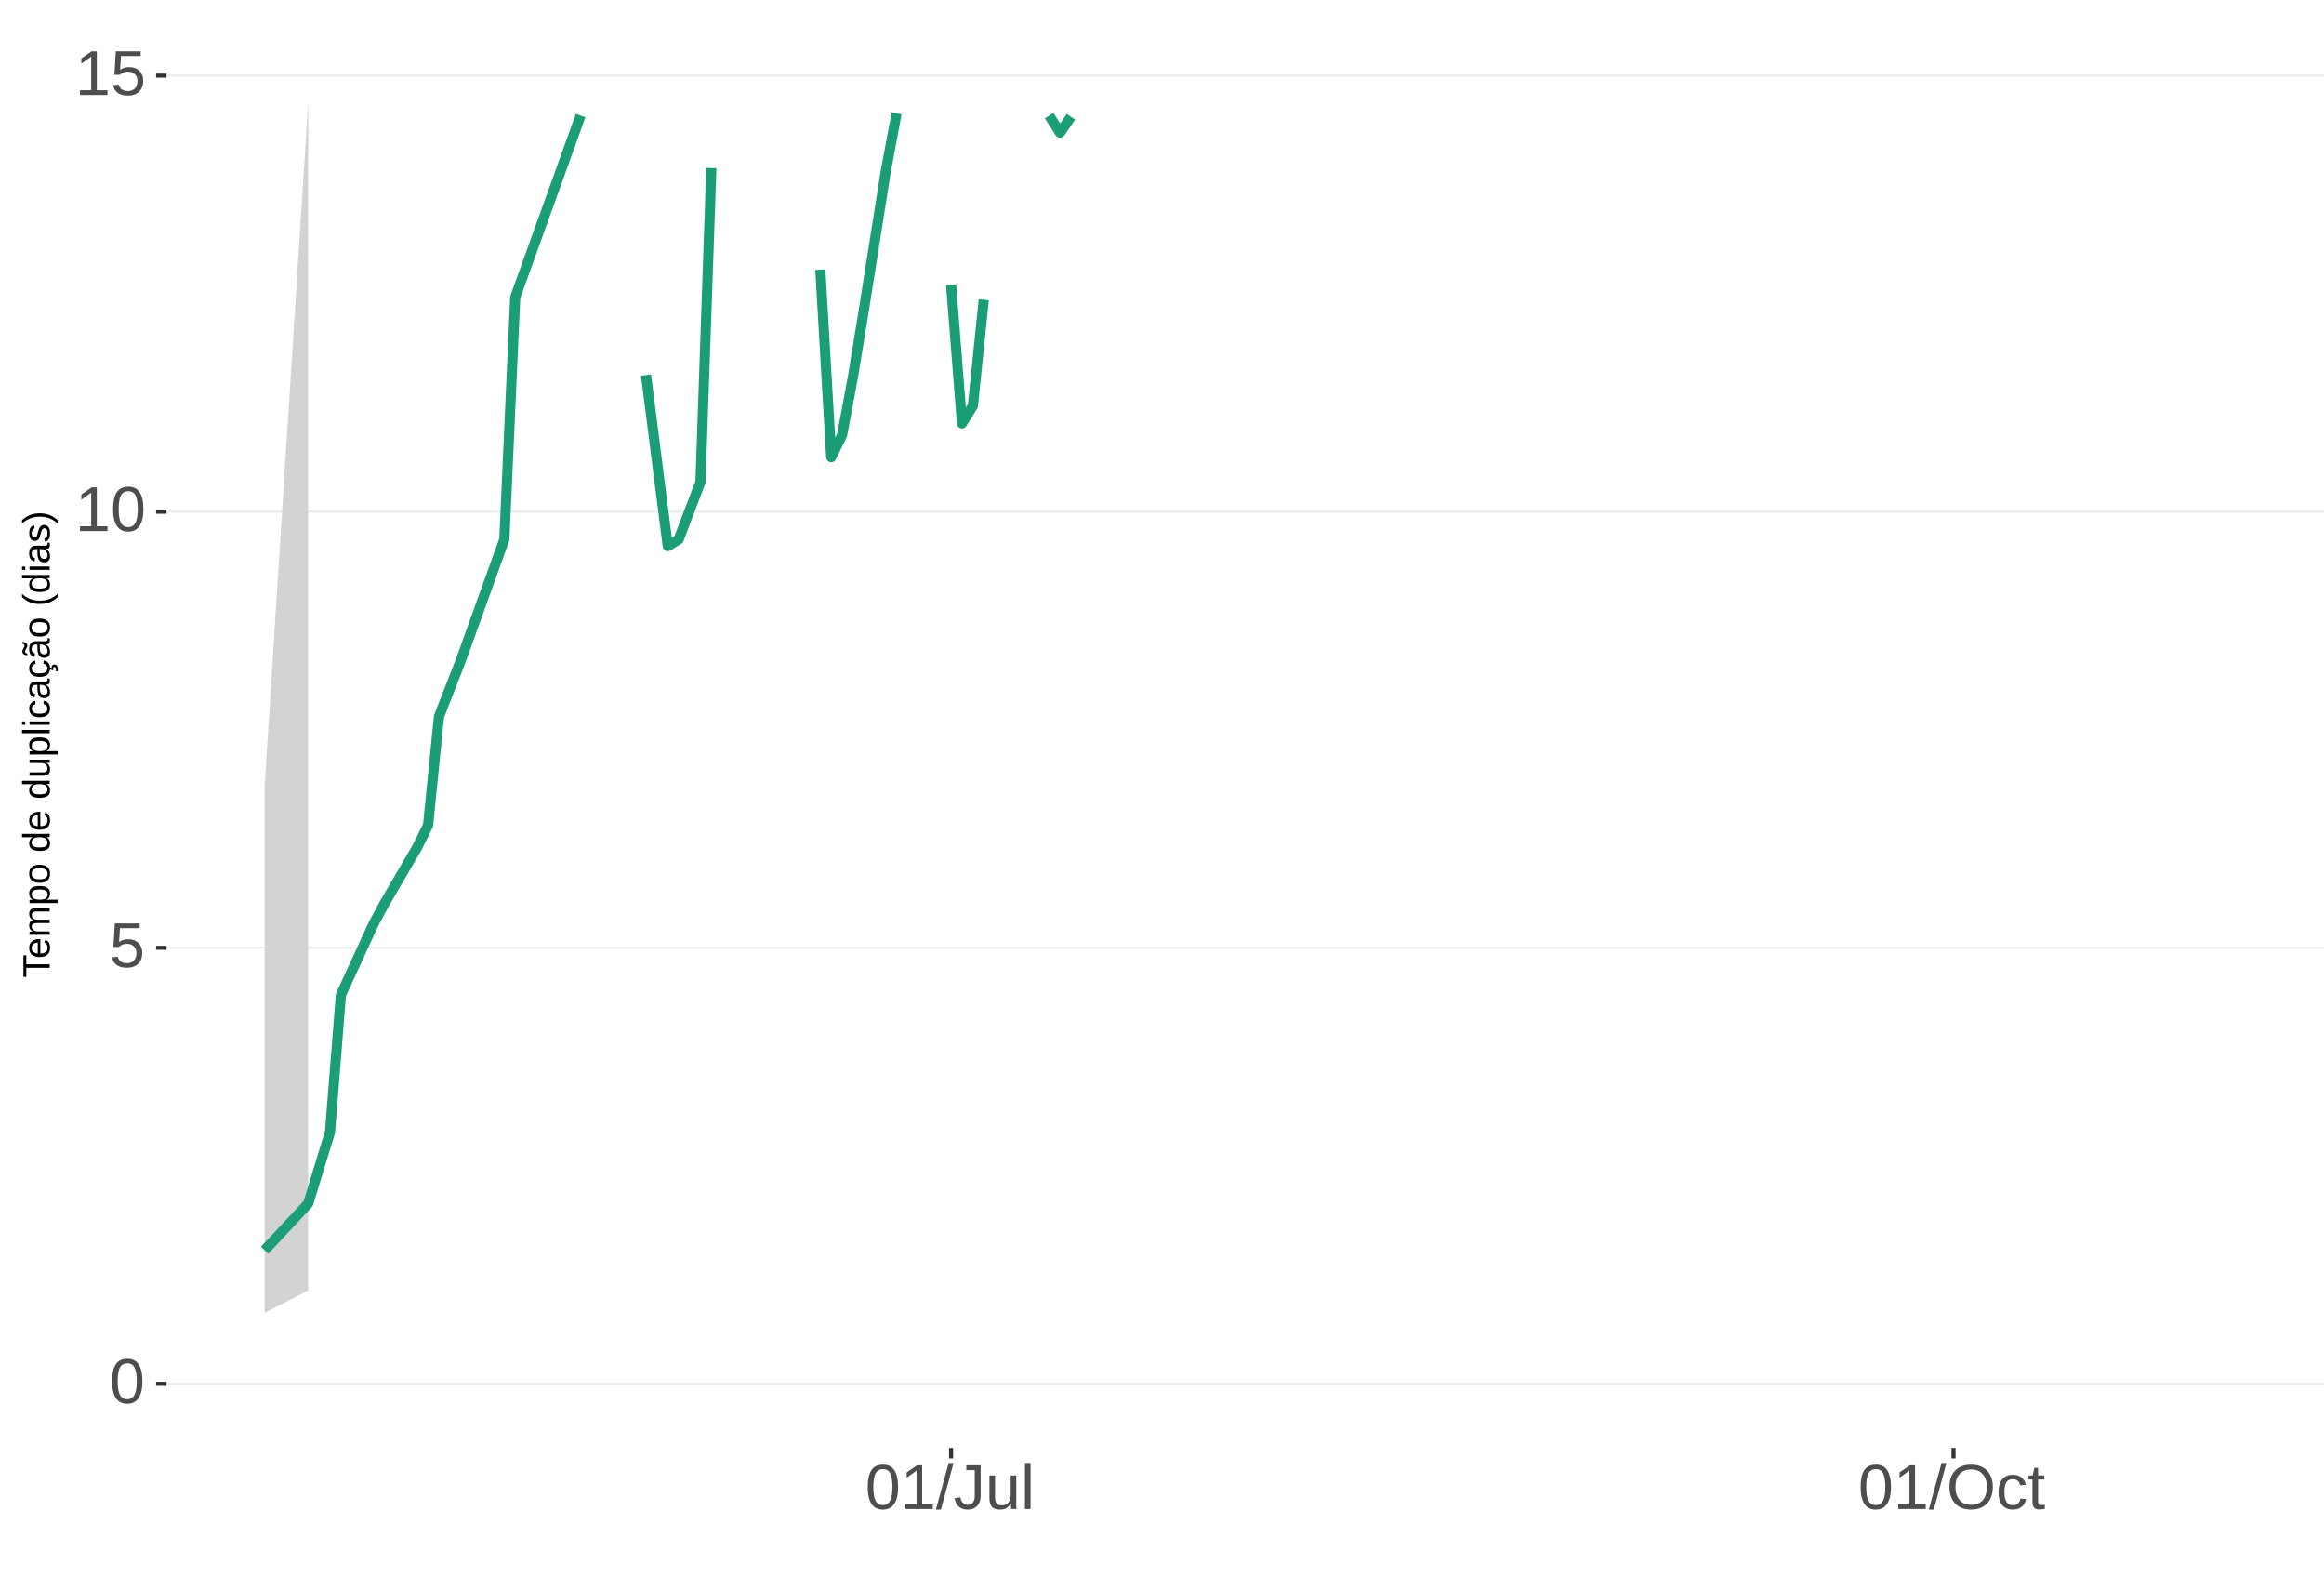
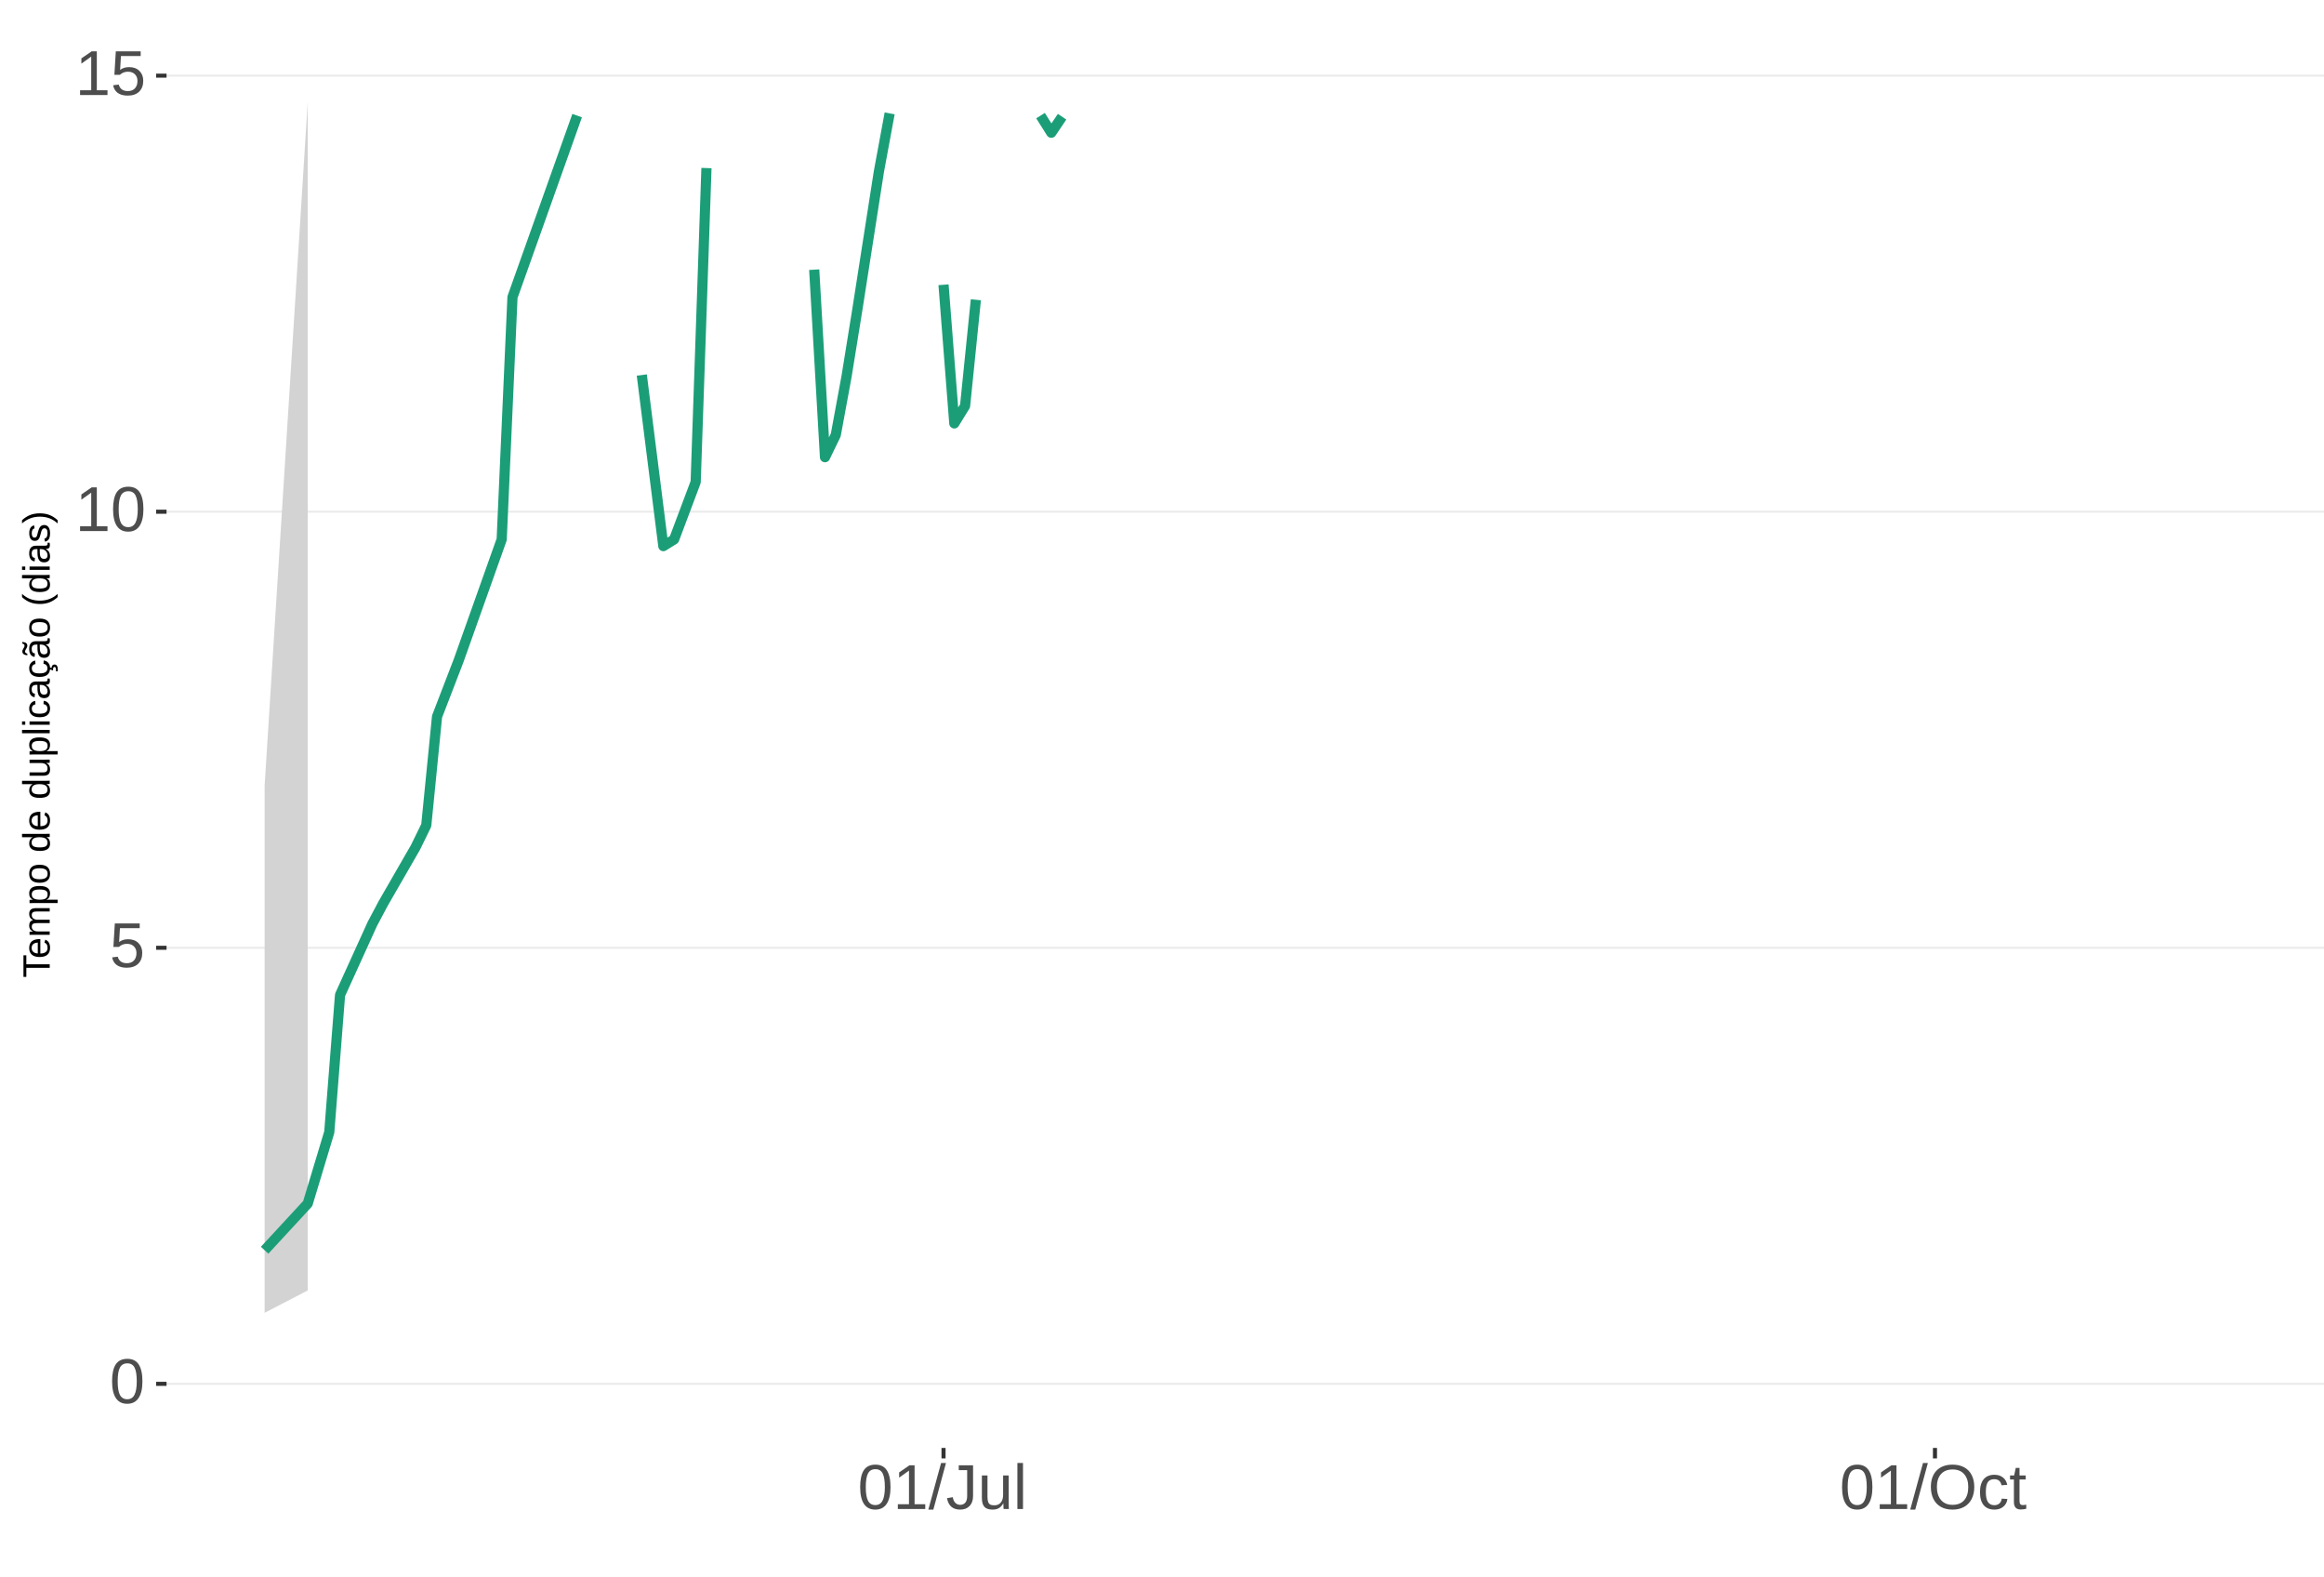
<svg xmlns="http://www.w3.org/2000/svg" xmlns:xlink="http://www.w3.org/1999/xlink" width="609pt" height="413pt" viewBox="0 0 609 413" version="1.1">
  <defs>
    <g>
      <symbol overflow="visible" id="glyph0-0">
        <path style="stroke:none;" d="M 1.672 -11.453 L 10.812 -11.453 L 10.812 0 L 1.672 0 Z M 2.281 -10.844 L 2.281 -0.625 L 10.203 -0.625 L 10.203 -10.844 Z M 2.281 -10.844 " />
      </symbol>
      <symbol overflow="visible" id="glyph0-1">
        <path style="stroke:none;" d="M 8.609 -5.734 C 8.609 -3.816 8.27 -2.352 7.594 -1.344 C 6.926 -0.344 5.93 0.156 4.609 0.156 C 3.297 0.156 2.305 -0.344 1.641 -1.344 C 0.984 -2.344 0.656 -3.805 0.656 -5.734 C 0.656 -7.703 0.973 -9.176 1.609 -10.156 C 2.254 -11.133 3.27 -11.625 4.656 -11.625 C 6.008 -11.625 7.004 -11.129 7.641 -10.141 C 8.285 -9.148 8.609 -7.68 8.609 -5.734 Z M 7.125 -5.734 C 7.125 -7.391 6.93 -8.586 6.547 -9.328 C 6.172 -10.066 5.539 -10.438 4.656 -10.438 C 3.758 -10.438 3.113 -10.07 2.719 -9.344 C 2.32 -8.613 2.125 -7.41 2.125 -5.734 C 2.125 -4.109 2.32 -2.914 2.719 -2.156 C 3.125 -1.406 3.758 -1.031 4.625 -1.031 C 5.488 -1.031 6.117 -1.414 6.516 -2.188 C 6.922 -2.957 7.125 -4.141 7.125 -5.734 Z M 7.125 -5.734 " />
      </symbol>
      <symbol overflow="visible" id="glyph0-2">
        <path style="stroke:none;" d="M 8.562 -3.734 C 8.562 -2.523 8.203 -1.57 7.484 -0.875 C 6.766 -0.188 5.77 0.156 4.5 0.156 C 3.426 0.156 2.562 -0.07 1.906 -0.531 C 1.25 -1 0.836 -1.676 0.672 -2.562 L 2.141 -2.734 C 2.453 -1.598 3.25 -1.031 4.531 -1.031 C 5.312 -1.031 5.926 -1.266 6.375 -1.734 C 6.82 -2.211 7.047 -2.867 7.047 -3.703 C 7.047 -4.422 6.82 -5 6.375 -5.438 C 5.926 -5.883 5.32 -6.109 4.562 -6.109 C 4.164 -6.109 3.797 -6.047 3.453 -5.922 C 3.109 -5.797 2.77 -5.586 2.438 -5.297 L 1 -5.297 L 1.375 -11.453 L 7.891 -11.453 L 7.891 -10.219 L 2.719 -10.219 L 2.5 -6.578 C 3.133 -7.066 3.922 -7.312 4.859 -7.312 C 5.992 -7.312 6.895 -6.977 7.562 -6.312 C 8.227 -5.656 8.562 -4.797 8.562 -3.734 Z M 8.562 -3.734 " />
      </symbol>
      <symbol overflow="visible" id="glyph0-3">
        <path style="stroke:none;" d="M 1.266 0 L 1.266 -1.25 L 4.188 -1.25 L 4.188 -10.062 L 1.609 -8.219 L 1.609 -9.594 L 4.312 -11.453 L 5.656 -11.453 L 5.656 -1.25 L 8.453 -1.25 L 8.453 0 Z M 1.266 0 " />
      </symbol>
      <symbol overflow="visible" id="glyph0-4">
        <path style="stroke:none;" d="M 0 0.156 L 3.344 -12.062 L 4.625 -12.062 L 1.312 0.156 Z M 0 0.156 " />
      </symbol>
      <symbol overflow="visible" id="glyph0-5">
        <path style="stroke:none;" d="M 3.719 0.156 C 1.781 0.156 0.629 -0.844 0.266 -2.844 L 1.781 -3.094 C 1.875 -2.469 2.094 -1.977 2.438 -1.625 C 2.781 -1.27 3.207 -1.094 3.719 -1.094 C 4.289 -1.094 4.738 -1.285 5.062 -1.672 C 5.383 -2.066 5.547 -2.641 5.547 -3.391 L 5.547 -10.188 L 3.344 -10.188 L 3.344 -11.453 L 7.094 -11.453 L 7.094 -3.422 C 7.094 -2.305 6.789 -1.43 6.188 -0.797 C 5.582 -0.16 4.758 0.156 3.719 0.156 Z M 3.719 0.156 " />
      </symbol>
      <symbol overflow="visible" id="glyph0-6">
        <path style="stroke:none;" d="M 2.547 -8.797 L 2.547 -3.219 C 2.547 -2.633 2.602 -2.18 2.719 -1.859 C 2.832 -1.547 3.016 -1.316 3.266 -1.172 C 3.516 -1.035 3.883 -0.969 4.375 -0.969 C 5.07 -0.969 5.625 -1.207 6.031 -1.688 C 6.438 -2.176 6.641 -2.848 6.641 -3.703 L 6.641 -8.797 L 8.109 -8.797 L 8.109 -1.875 C 8.109 -0.852 8.125 -0.227 8.156 0 L 6.781 0 C 6.77 -0.031 6.758 -0.102 6.75 -0.219 C 6.75 -0.344 6.742 -0.477 6.734 -0.625 C 6.723 -0.781 6.711 -1.07 6.703 -1.5 L 6.688 -1.5 C 6.352 -0.895 5.961 -0.469 5.516 -0.219 C 5.078 0.031 4.531 0.156 3.875 0.156 C 2.906 0.156 2.195 -0.082 1.75 -0.562 C 1.301 -1.039 1.078 -1.832 1.078 -2.938 L 1.078 -8.797 Z M 2.547 -8.797 " />
      </symbol>
      <symbol overflow="visible" id="glyph0-7">
        <path style="stroke:none;" d="M 1.125 0 L 1.125 -12.062 L 2.594 -12.062 L 2.594 0 Z M 1.125 0 " />
      </symbol>
      <symbol overflow="visible" id="glyph0-8">
        <path style="stroke:none;" d="M 12.156 -5.781 C 12.156 -4.582 11.926 -3.531 11.469 -2.625 C 11.008 -1.727 10.352 -1.039 9.5 -0.562 C 8.645 -0.082 7.633 0.156 6.469 0.156 C 5.289 0.156 4.273 -0.078 3.422 -0.547 C 2.566 -1.023 1.91 -1.719 1.453 -2.625 C 1.004 -3.531 0.781 -4.582 0.781 -5.781 C 0.781 -7.613 1.281 -9.047 2.281 -10.078 C 3.289 -11.109 4.691 -11.625 6.484 -11.625 C 7.648 -11.625 8.66 -11.391 9.516 -10.922 C 10.367 -10.461 11.02 -9.789 11.469 -8.906 C 11.926 -8.031 12.156 -6.988 12.156 -5.781 Z M 10.578 -5.781 C 10.578 -7.207 10.219 -8.328 9.5 -9.141 C 8.789 -9.953 7.785 -10.359 6.484 -10.359 C 5.172 -10.359 4.156 -9.957 3.438 -9.156 C 2.719 -8.352 2.359 -7.227 2.359 -5.781 C 2.359 -4.344 2.719 -3.203 3.438 -2.359 C 4.164 -1.516 5.176 -1.094 6.469 -1.094 C 7.789 -1.094 8.805 -1.5 9.516 -2.312 C 10.223 -3.133 10.578 -4.289 10.578 -5.781 Z M 10.578 -5.781 " />
      </symbol>
      <symbol overflow="visible" id="glyph0-9">
        <path style="stroke:none;" d="M 2.234 -4.438 C 2.234 -3.27 2.414 -2.406 2.781 -1.844 C 3.156 -1.281 3.711 -1 4.453 -1 C 4.973 -1 5.406 -1.141 5.75 -1.422 C 6.102 -1.703 6.32 -2.133 6.406 -2.719 L 7.891 -2.625 C 7.773 -1.77 7.41 -1.094 6.797 -0.594 C 6.191 -0.094 5.426 0.156 4.5 0.156 C 3.27 0.156 2.328 -0.227 1.672 -1 C 1.023 -1.781 0.703 -2.914 0.703 -4.406 C 0.703 -5.883 1.023 -7.016 1.672 -7.797 C 2.328 -8.578 3.266 -8.969 4.484 -8.969 C 5.379 -8.969 6.125 -8.734 6.719 -8.266 C 7.312 -7.797 7.688 -7.148 7.844 -6.328 L 6.328 -6.219 C 6.254 -6.707 6.062 -7.094 5.75 -7.375 C 5.445 -7.664 5.008 -7.812 4.438 -7.812 C 3.664 -7.812 3.102 -7.551 2.75 -7.031 C 2.406 -6.52 2.234 -5.656 2.234 -4.438 Z M 2.234 -4.438 " />
      </symbol>
      <symbol overflow="visible" id="glyph0-10">
        <path style="stroke:none;" d="M 4.5 -0.062 C 4.02 0.062 3.531 0.125 3.031 0.125 C 1.852 0.125 1.266 -0.535 1.266 -1.859 L 1.266 -7.734 L 0.25 -7.734 L 0.25 -8.797 L 1.328 -8.797 L 1.75 -10.766 L 2.734 -10.766 L 2.734 -8.797 L 4.359 -8.797 L 4.359 -7.734 L 2.734 -7.734 L 2.734 -2.172 C 2.734 -1.754 2.801 -1.457 2.938 -1.281 C 3.07 -1.113 3.312 -1.031 3.656 -1.031 C 3.852 -1.031 4.133 -1.066 4.5 -1.141 Z M 4.5 -0.062 " />
      </symbol>
      <symbol overflow="visible" id="glyph1-0">
        <path style="stroke:none;" d="M -6.875 -1 L -6.875 -6.5 L 0 -6.5 L 0 -1 Z M -6.516 -1.375 L -0.375 -1.375 L -0.375 -6.125 L -6.516 -6.125 Z M -6.516 -1.375 " />
      </symbol>
      <symbol overflow="visible" id="glyph1-1">
        <path style="stroke:none;" d="M -6.125 -3.516 L 0 -3.516 L 0 -2.594 L -6.125 -2.594 L -6.125 -0.219 L -6.875 -0.219 L -6.875 -5.875 L -6.125 -5.875 Z M -6.125 -3.516 " />
      </symbol>
      <symbol overflow="visible" id="glyph1-2">
        <path style="stroke:none;" d="M -2.453 -1.344 C -1.848 -1.344 -1.379 -1.469 -1.047 -1.719 C -0.723 -1.969 -0.562 -2.336 -0.562 -2.828 C -0.562 -3.203 -0.633 -3.504 -0.781 -3.734 C -0.938 -3.961 -1.133 -4.117 -1.375 -4.203 L -1.156 -4.969 C -0.32 -4.656 0.094 -3.941 0.094 -2.828 C 0.094 -2.047 -0.133 -1.445 -0.594 -1.031 C -1.062 -0.625 -1.754 -0.422 -2.672 -0.422 C -3.547 -0.422 -4.211 -0.625 -4.672 -1.031 C -5.141 -1.445 -5.375 -2.031 -5.375 -2.781 C -5.375 -4.344 -4.441 -5.125 -2.578 -5.125 L -2.453 -5.125 Z M -3.125 -4.203 C -3.688 -4.16 -4.094 -4.02 -4.344 -3.781 C -4.602 -3.551 -4.734 -3.219 -4.734 -2.781 C -4.734 -2.352 -4.586 -2.016 -4.297 -1.766 C -4.016 -1.516 -3.625 -1.379 -3.125 -1.359 Z M -3.125 -4.203 " />
      </symbol>
      <symbol overflow="visible" id="glyph1-3">
        <path style="stroke:none;" d="M 0 -3.75 L -3.344 -3.75 C -3.852 -3.75 -4.207 -3.676 -4.406 -3.531 C -4.602 -3.395 -4.703 -3.145 -4.703 -2.781 C -4.703 -2.406 -4.555 -2.109 -4.266 -1.891 C -3.984 -1.672 -3.582 -1.562 -3.062 -1.562 L 0 -1.562 L 0 -0.688 L -4.156 -0.688 C -4.77 -0.688 -5.145 -0.68 -5.281 -0.672 L -5.281 -1.5 C -5.27 -1.5 -5.227 -1.5 -5.156 -1.5 C -5.082 -1.508 -5 -1.516 -4.906 -1.516 C -4.812 -1.523 -4.633 -1.531 -4.375 -1.531 L -4.375 -1.547 C -4.75 -1.734 -5.008 -1.945 -5.156 -2.188 C -5.301 -2.438 -5.375 -2.738 -5.375 -3.094 C -5.375 -3.488 -5.297 -3.801 -5.141 -4.031 C -4.984 -4.27 -4.727 -4.438 -4.375 -4.531 L -4.375 -4.547 C -4.727 -4.723 -4.984 -4.941 -5.141 -5.203 C -5.297 -5.461 -5.375 -5.773 -5.375 -6.141 C -5.375 -6.672 -5.227 -7.055 -4.938 -7.297 C -4.656 -7.547 -4.18 -7.672 -3.516 -7.672 L 0 -7.672 L 0 -6.797 L -3.344 -6.797 C -3.852 -6.797 -4.207 -6.723 -4.406 -6.578 C -4.602 -6.441 -4.703 -6.191 -4.703 -5.828 C -4.703 -5.453 -4.555 -5.156 -4.266 -4.938 C -3.984 -4.727 -3.582 -4.625 -3.062 -4.625 L 0 -4.625 Z M 0 -3.75 " />
      </symbol>
      <symbol overflow="visible" id="glyph1-4">
        <path style="stroke:none;" d="M -2.672 -5.141 C -0.828 -5.141 0.094 -4.492 0.094 -3.203 C 0.094 -2.391 -0.211 -1.844 -0.828 -1.562 L -0.828 -1.531 C -0.797 -1.539 -0.516 -1.547 0.016 -1.547 L 2.078 -1.547 L 2.078 -0.672 L -4.203 -0.672 C -4.742 -0.672 -5.102 -0.66 -5.281 -0.641 L -5.281 -1.5 C -5.27 -1.5 -5.223 -1.5 -5.141 -1.5 C -5.066 -1.508 -4.945 -1.52 -4.781 -1.531 C -4.613 -1.539 -4.5 -1.547 -4.438 -1.547 L -4.438 -1.562 C -4.758 -1.719 -4.992 -1.922 -5.141 -2.172 C -5.297 -2.43 -5.375 -2.773 -5.375 -3.203 C -5.375 -3.848 -5.156 -4.332 -4.719 -4.656 C -4.281 -4.977 -3.598 -5.141 -2.672 -5.141 Z M -2.641 -4.219 C -3.379 -4.219 -3.906 -4.117 -4.219 -3.922 C -4.539 -3.723 -4.703 -3.406 -4.703 -2.969 C -4.703 -2.625 -4.629 -2.352 -4.484 -2.156 C -4.336 -1.957 -4.109 -1.805 -3.797 -1.703 C -3.484 -1.598 -3.078 -1.547 -2.578 -1.547 C -1.879 -1.547 -1.363 -1.656 -1.031 -1.875 C -0.707 -2.102 -0.547 -2.469 -0.547 -2.969 C -0.547 -3.406 -0.707 -3.723 -1.031 -3.922 C -1.352 -4.117 -1.891 -4.219 -2.641 -4.219 Z M -2.641 -4.219 " />
      </symbol>
      <symbol overflow="visible" id="glyph1-5">
        <path style="stroke:none;" d="M -2.641 -5.141 C -1.723 -5.141 -1.035 -4.938 -0.578 -4.531 C -0.129 -4.125 0.094 -3.535 0.094 -2.766 C 0.094 -1.992 -0.141 -1.41 -0.609 -1.016 C -1.078 -0.617 -1.754 -0.422 -2.641 -0.422 C -4.461 -0.422 -5.375 -1.207 -5.375 -2.781 C -5.375 -3.594 -5.148 -4.188 -4.703 -4.562 C -4.266 -4.945 -3.578 -5.141 -2.641 -5.141 Z M -2.641 -4.219 C -3.367 -4.219 -3.898 -4.109 -4.234 -3.891 C -4.566 -3.672 -4.734 -3.305 -4.734 -2.797 C -4.734 -2.285 -4.562 -1.914 -4.219 -1.688 C -3.883 -1.457 -3.359 -1.344 -2.641 -1.344 C -1.953 -1.344 -1.43 -1.453 -1.078 -1.672 C -0.723 -1.898 -0.547 -2.258 -0.547 -2.75 C -0.547 -3.281 -0.711 -3.656 -1.047 -3.875 C -1.391 -4.102 -1.922 -4.219 -2.641 -4.219 Z M -2.641 -4.219 " />
      </symbol>
      <symbol overflow="visible" id="glyph1-6">
        <path style="stroke:none;" d="" />
      </symbol>
      <symbol overflow="visible" id="glyph1-7">
        <path style="stroke:none;" d="M -0.844 -4.016 C -0.508 -3.848 -0.27 -3.629 -0.125 -3.359 C 0.02 -3.086 0.094 -2.754 0.094 -2.359 C 0.094 -1.691 -0.129 -1.203 -0.578 -0.891 C -1.023 -0.578 -1.707 -0.422 -2.625 -0.422 C -4.457 -0.422 -5.375 -1.066 -5.375 -2.359 C -5.375 -2.766 -5.301 -3.098 -5.156 -3.359 C -5.008 -3.629 -4.781 -3.848 -4.469 -4.016 L -7.25 -4.016 L -7.25 -4.891 L -1.094 -4.891 C -0.539 -4.891 -0.176 -4.898 0 -4.922 L 0 -4.078 C -0.051 -4.066 -0.172 -4.055 -0.359 -4.047 C -0.547 -4.035 -0.707 -4.031 -0.844 -4.031 Z M -2.641 -1.344 C -1.898 -1.344 -1.367 -1.438 -1.047 -1.625 C -0.734 -1.82 -0.578 -2.145 -0.578 -2.594 C -0.578 -3.082 -0.75 -3.441 -1.094 -3.672 C -1.438 -3.898 -1.973 -4.016 -2.703 -4.016 C -3.398 -4.016 -3.91 -3.898 -4.234 -3.672 C -4.566 -3.441 -4.734 -3.082 -4.734 -2.594 C -4.734 -2.156 -4.566 -1.836 -4.234 -1.641 C -3.91 -1.441 -3.379 -1.344 -2.641 -1.344 Z M -2.641 -1.344 " />
      </symbol>
      <symbol overflow="visible" id="glyph1-8">
        <path style="stroke:none;" d="M -5.281 -1.531 L -1.938 -1.531 C -1.582 -1.531 -1.305 -1.562 -1.109 -1.625 C -0.922 -1.695 -0.785 -1.805 -0.703 -1.953 C -0.617 -2.109 -0.578 -2.332 -0.578 -2.625 C -0.578 -3.039 -0.723 -3.367 -1.016 -3.609 C -1.305 -3.859 -1.707 -3.984 -2.219 -3.984 L -5.281 -3.984 L -5.281 -4.875 L -1.125 -4.875 C -0.508 -4.875 -0.133 -4.879 0 -4.891 L 0 -4.062 C -0.02 -4.062 -0.062 -4.055 -0.125 -4.047 C -0.195 -4.047 -0.281 -4.039 -0.375 -4.031 C -0.469 -4.031 -0.645 -4.031 -0.906 -4.031 L -0.906 -4.016 C -0.539 -3.816 -0.281 -3.582 -0.125 -3.312 C 0.02 -3.051 0.094 -2.723 0.094 -2.328 C 0.094 -1.742 -0.047 -1.316 -0.328 -1.047 C -0.617 -0.785 -1.098 -0.656 -1.766 -0.656 L -5.281 -0.656 Z M -5.281 -1.531 " />
      </symbol>
      <symbol overflow="visible" id="glyph1-9">
        <path style="stroke:none;" d="M 0 -0.672 L -7.25 -0.672 L -7.25 -1.547 L 0 -1.547 Z M 0 -0.672 " />
      </symbol>
      <symbol overflow="visible" id="glyph1-10">
        <path style="stroke:none;" d="M -6.406 -0.672 L -7.25 -0.672 L -7.25 -1.547 L -6.406 -1.547 Z M 0 -0.672 L -5.281 -0.672 L -5.281 -1.547 L 0 -1.547 Z M 0 -0.672 " />
      </symbol>
      <symbol overflow="visible" id="glyph1-11">
        <path style="stroke:none;" d="M -2.672 -1.344 C -1.961 -1.344 -1.438 -1.453 -1.094 -1.672 C -0.758 -1.891 -0.594 -2.223 -0.594 -2.672 C -0.594 -2.984 -0.676 -3.242 -0.844 -3.453 C -1.02 -3.672 -1.281 -3.801 -1.625 -3.844 L -1.578 -4.734 C -1.066 -4.672 -0.66 -4.457 -0.359 -4.094 C -0.055 -3.727 0.094 -3.266 0.094 -2.703 C 0.094 -1.961 -0.133 -1.395 -0.594 -1 C -1.062 -0.613 -1.742 -0.422 -2.641 -0.422 C -3.535 -0.422 -4.211 -0.613 -4.672 -1 C -5.141 -1.395 -5.375 -1.957 -5.375 -2.688 C -5.375 -3.227 -5.234 -3.676 -4.953 -4.031 C -4.68 -4.395 -4.297 -4.617 -3.797 -4.703 L -3.734 -3.797 C -4.023 -3.754 -4.254 -3.641 -4.422 -3.453 C -4.598 -3.266 -4.688 -3.004 -4.688 -2.672 C -4.688 -2.203 -4.531 -1.863 -4.219 -1.656 C -3.914 -1.445 -3.398 -1.344 -2.672 -1.344 Z M -2.672 -1.344 " />
      </symbol>
      <symbol overflow="visible" id="glyph1-12">
        <path style="stroke:none;" d="M 0.094 -2.016 C 0.094 -1.484 -0.047 -1.082 -0.328 -0.812 C -0.609 -0.551 -0.988 -0.422 -1.469 -0.422 C -2.02 -0.422 -2.441 -0.598 -2.734 -0.953 C -3.023 -1.316 -3.18 -1.898 -3.203 -2.703 L -3.219 -3.891 L -3.516 -3.891 C -3.941 -3.891 -4.25 -3.797 -4.438 -3.609 C -4.625 -3.43 -4.719 -3.148 -4.719 -2.766 C -4.719 -2.367 -4.648 -2.078 -4.516 -1.891 C -4.379 -1.711 -4.164 -1.609 -3.875 -1.578 L -3.953 -0.656 C -4.898 -0.812 -5.375 -1.52 -5.375 -2.781 C -5.375 -3.445 -5.223 -3.945 -4.922 -4.281 C -4.617 -4.613 -4.18 -4.781 -3.609 -4.781 L -1.328 -4.781 C -1.066 -4.781 -0.867 -4.812 -0.734 -4.875 C -0.609 -4.945 -0.547 -5.082 -0.547 -5.281 C -0.547 -5.363 -0.555 -5.457 -0.578 -5.562 L -0.031 -5.562 C 0.02 -5.344 0.047 -5.117 0.047 -4.891 C 0.047 -4.555 -0.035 -4.316 -0.203 -4.172 C -0.379 -4.023 -0.648 -3.941 -1.016 -3.922 L -1.016 -3.891 C -0.609 -3.672 -0.32 -3.41 -0.156 -3.109 C 0.008 -2.805 0.094 -2.441 0.094 -2.016 Z M -0.562 -2.219 C -0.562 -2.539 -0.633 -2.828 -0.781 -3.078 C -0.926 -3.328 -1.125 -3.523 -1.375 -3.672 C -1.633 -3.816 -1.898 -3.891 -2.172 -3.891 L -2.609 -3.891 L -2.594 -2.938 C -2.582 -2.52 -2.535 -2.203 -2.453 -1.984 C -2.379 -1.773 -2.258 -1.613 -2.094 -1.5 C -1.938 -1.383 -1.723 -1.328 -1.453 -1.328 C -1.172 -1.328 -0.953 -1.406 -0.797 -1.562 C -0.641 -1.719 -0.562 -1.938 -0.562 -2.219 Z M -0.562 -2.219 " />
      </symbol>
      <symbol overflow="visible" id="glyph1-13">
        <path style="stroke:none;" d="M -2.672 -1.344 C -1.961 -1.344 -1.438 -1.453 -1.094 -1.672 C -0.758 -1.891 -0.594 -2.223 -0.594 -2.672 C -0.594 -2.984 -0.676 -3.242 -0.844 -3.453 C -1.02 -3.672 -1.281 -3.801 -1.625 -3.844 L -1.578 -4.734 C -1.066 -4.672 -0.66 -4.457 -0.359 -4.094 C -0.055 -3.727 0.094 -3.266 0.094 -2.703 C 0.094 -1.961 -0.133 -1.395 -0.594 -1 C -1.062 -0.613 -1.742 -0.422 -2.641 -0.422 C -3.535 -0.422 -4.211 -0.613 -4.672 -1 C -5.141 -1.395 -5.375 -1.957 -5.375 -2.688 C -5.375 -3.227 -5.234 -3.676 -4.953 -4.031 C -4.68 -4.395 -4.297 -4.617 -3.797 -4.703 L -3.734 -3.797 C -4.023 -3.754 -4.254 -3.641 -4.422 -3.453 C -4.598 -3.266 -4.688 -3.004 -4.688 -2.672 C -4.688 -2.203 -4.531 -1.863 -4.219 -1.656 C -3.914 -1.445 -3.398 -1.344 -2.672 -1.344 Z M 1.234 -3.672 C 1.828 -3.672 2.125 -3.223 2.125 -2.328 C 2.125 -2.148 2.113 -2.004 2.094 -1.891 L 1.625 -1.891 C 1.645 -2.055 1.656 -2.195 1.656 -2.312 C 1.656 -2.789 1.52 -3.031 1.25 -3.031 C 1 -3.031 0.875 -2.812 0.875 -2.375 C 0.875 -2.238 0.879 -2.148 0.891 -2.109 L 0 -2.422 L 0 -2.938 L 0.484 -2.75 C 0.492 -3.062 0.566 -3.289 0.703 -3.438 C 0.836 -3.594 1.016 -3.672 1.234 -3.672 Z M 1.234 -3.672 " />
      </symbol>
      <symbol overflow="visible" id="glyph1-14">
        <path style="stroke:none;" d="M 0.094 -2.016 C 0.094 -1.484 -0.047 -1.082 -0.328 -0.812 C -0.609 -0.551 -0.988 -0.422 -1.469 -0.422 C -2.02 -0.422 -2.441 -0.598 -2.734 -0.953 C -3.023 -1.316 -3.18 -1.898 -3.203 -2.703 L -3.219 -3.891 L -3.516 -3.891 C -3.941 -3.891 -4.25 -3.797 -4.438 -3.609 C -4.625 -3.43 -4.719 -3.148 -4.719 -2.766 C -4.719 -2.367 -4.648 -2.078 -4.516 -1.891 C -4.379 -1.711 -4.164 -1.609 -3.875 -1.578 L -3.953 -0.656 C -4.898 -0.812 -5.375 -1.52 -5.375 -2.781 C -5.375 -3.445 -5.223 -3.945 -4.922 -4.281 C -4.617 -4.613 -4.18 -4.781 -3.609 -4.781 L -1.328 -4.781 C -1.066 -4.781 -0.867 -4.812 -0.734 -4.875 C -0.609 -4.945 -0.547 -5.082 -0.547 -5.281 C -0.547 -5.363 -0.555 -5.457 -0.578 -5.562 L -0.031 -5.562 C 0.02 -5.344 0.047 -5.117 0.047 -4.891 C 0.047 -4.555 -0.035 -4.316 -0.203 -4.172 C -0.379 -4.023 -0.648 -3.941 -1.016 -3.922 L -1.016 -3.891 C -0.609 -3.672 -0.32 -3.41 -0.156 -3.109 C 0.008 -2.805 0.094 -2.441 0.094 -2.016 Z M -0.562 -2.219 C -0.562 -2.539 -0.633 -2.828 -0.781 -3.078 C -0.926 -3.328 -1.125 -3.523 -1.375 -3.672 C -1.633 -3.816 -1.898 -3.891 -2.172 -3.891 L -2.609 -3.891 L -2.594 -2.938 C -2.582 -2.52 -2.535 -2.203 -2.453 -1.984 C -2.379 -1.773 -2.258 -1.613 -2.094 -1.5 C -1.938 -1.383 -1.723 -1.328 -1.453 -1.328 C -1.172 -1.328 -0.953 -1.406 -0.797 -1.562 C -0.641 -1.719 -0.562 -1.938 -0.562 -2.219 Z M -5.859 -3.609 C -5.859 -3.473 -5.891 -3.332 -5.953 -3.188 C -6.016 -3.051 -6.082 -2.922 -6.156 -2.797 C -6.227 -2.672 -6.297 -2.551 -6.359 -2.438 C -6.422 -2.32 -6.453 -2.211 -6.453 -2.109 C -6.453 -1.93 -6.398 -1.797 -6.297 -1.703 C -6.191 -1.617 -6.047 -1.562 -5.859 -1.531 L -5.859 -1.094 C -6.191 -1.125 -6.441 -1.176 -6.609 -1.25 C -6.785 -1.332 -6.922 -1.441 -7.016 -1.578 C -7.117 -1.711 -7.172 -1.879 -7.172 -2.078 C -7.172 -2.223 -7.141 -2.363 -7.078 -2.5 C -7.023 -2.633 -6.957 -2.766 -6.875 -2.891 C -6.801 -3.023 -6.734 -3.145 -6.672 -3.25 C -6.617 -3.363 -6.594 -3.473 -6.594 -3.578 C -6.594 -3.898 -6.785 -4.086 -7.172 -4.141 L -7.172 -4.594 C -6.691 -4.539 -6.352 -4.43 -6.156 -4.266 C -5.957 -4.098 -5.859 -3.879 -5.859 -3.609 Z M -5.859 -3.609 " />
      </symbol>
      <symbol overflow="visible" id="glyph1-15">
        <path style="stroke:none;" d="M -2.594 -0.625 C -3.539 -0.625 -4.383 -0.77 -5.125 -1.062 C -5.875 -1.352 -6.582 -1.805 -7.25 -2.422 L -7.25 -3.266 C -6.57 -2.66 -5.852 -2.211 -5.094 -1.922 C -4.332 -1.641 -3.5 -1.5 -2.594 -1.5 C -1.688 -1.5 -0.852 -1.641 -0.094 -1.922 C 0.664 -2.203 1.391 -2.648 2.078 -3.266 L 2.078 -2.422 C 1.41 -1.805 0.703 -1.352 -0.047 -1.062 C -0.797 -0.77 -1.641 -0.625 -2.578 -0.625 Z M -2.594 -0.625 " />
      </symbol>
      <symbol overflow="visible" id="glyph1-16">
        <path style="stroke:none;" d="M -1.453 -4.641 C -0.961 -4.641 -0.582 -4.453 -0.312 -4.078 C -0.039 -3.703 0.094 -3.176 0.094 -2.5 C 0.094 -1.844 -0.008 -1.332 -0.219 -0.969 C -0.438 -0.613 -0.773 -0.383 -1.234 -0.281 L -1.391 -1.062 C -1.109 -1.133 -0.898 -1.285 -0.766 -1.516 C -0.641 -1.754 -0.578 -2.082 -0.578 -2.5 C -0.578 -2.945 -0.645 -3.27 -0.781 -3.469 C -0.914 -3.676 -1.117 -3.781 -1.391 -3.781 C -1.598 -3.781 -1.766 -3.707 -1.891 -3.562 C -2.023 -3.426 -2.133 -3.195 -2.219 -2.875 L -2.391 -2.25 C -2.516 -1.738 -2.641 -1.375 -2.766 -1.156 C -2.891 -0.945 -3.039 -0.781 -3.219 -0.656 C -3.406 -0.539 -3.629 -0.484 -3.891 -0.484 C -4.367 -0.484 -4.734 -0.656 -4.984 -1 C -5.234 -1.344 -5.359 -1.844 -5.359 -2.5 C -5.359 -3.082 -5.254 -3.547 -5.047 -3.891 C -4.848 -4.234 -4.523 -4.453 -4.078 -4.547 L -3.969 -3.75 C -4.207 -3.707 -4.391 -3.578 -4.516 -3.359 C -4.641 -3.148 -4.703 -2.863 -4.703 -2.5 C -4.703 -2.102 -4.641 -1.812 -4.516 -1.625 C -4.398 -1.438 -4.219 -1.344 -3.969 -1.344 C -3.82 -1.344 -3.695 -1.379 -3.594 -1.453 C -3.5 -1.535 -3.414 -1.648 -3.344 -1.797 C -3.281 -1.953 -3.191 -2.281 -3.078 -2.781 C -2.953 -3.238 -2.836 -3.57 -2.734 -3.781 C -2.641 -3.988 -2.531 -4.148 -2.406 -4.266 C -2.289 -4.379 -2.156 -4.469 -2 -4.531 C -1.844 -4.602 -1.66 -4.641 -1.453 -4.641 Z M -1.453 -4.641 " />
      </symbol>
      <symbol overflow="visible" id="glyph1-17">
        <path style="stroke:none;" d="M -2.578 -2.703 C -1.641 -2.703 -0.797 -2.555 -0.047 -2.266 C 0.703 -1.973 1.41 -1.52 2.078 -0.906 L 2.078 -0.062 C 1.391 -0.676 0.672 -1.125 -0.078 -1.406 C -0.836 -1.688 -1.676 -1.828 -2.594 -1.828 C -3.5 -1.828 -4.328 -1.68 -5.078 -1.391 C -5.836 -1.109 -6.562 -0.664 -7.25 -0.062 L -7.25 -0.906 C -6.582 -1.52 -5.875 -1.973 -5.125 -2.266 C -4.375 -2.555 -3.531 -2.703 -2.594 -2.703 Z M -2.578 -2.703 " />
      </symbol>
    </g>
    <clipPath id="clip1">
      <path d="M 43.645 9.961 L 609 9.961 L 609 379.328 L 43.645 379.328 Z M 43.645 9.961 " />
    </clipPath>
    <clipPath id="clip2">
      <path d="M 43.645 362 L 609 362 L 609 363 L 43.645 363 Z M 43.645 362 " />
    </clipPath>
    <clipPath id="clip3">
      <path d="M 43.645 248 L 609 248 L 609 249 L 43.645 249 Z M 43.645 248 " />
    </clipPath>
    <clipPath id="clip4">
      <path d="M 43.645 133 L 609 133 L 609 135 L 43.645 135 Z M 43.645 133 " />
    </clipPath>
    <clipPath id="clip5">
      <path d="M 43.645 19 L 609 19 L 609 21 L 43.645 21 Z M 43.645 19 " />
    </clipPath>
  </defs>
  <g id="surface276">
    <rect x="0" y="0" width="609" height="413" style="fill:rgb(100%,100%,100%);fill-opacity:1;stroke:none;" />
    <rect x="0" y="0" width="609" height="413" style="fill:rgb(100%,100%,100%);fill-opacity:1;stroke:none;" />
    <path style="fill:none;stroke-width:1.067;stroke-linecap:round;stroke-linejoin:round;stroke:rgb(100%,100%,100%);stroke-opacity:1;stroke-miterlimit:10;" d="M 0 413 L 609 413 L 609 0 L 0 0 Z M 0 413 " />
    <g clip-path="url(#clip1)" clip-rule="nonzero">
      <path style=" stroke:none;fill-rule:nonzero;fill:rgb(100%,100%,100%);fill-opacity:1;" d="M 43.645 379.328 L 609 379.328 L 609 9.961 L 43.645 9.961 Z M 43.645 379.328 " />
    </g>
    <g clip-path="url(#clip2)" clip-rule="nonzero">
      <path style="fill:none;stroke-width:0.533;stroke-linecap:butt;stroke-linejoin:round;stroke:rgb(92.157%,92.157%,92.157%);stroke-opacity:1;stroke-miterlimit:10;" d="M 43.645 362.539 L 609 362.539 " />
    </g>
    <g clip-path="url(#clip3)" clip-rule="nonzero">
      <path style="fill:none;stroke-width:0.533;stroke-linecap:butt;stroke-linejoin:round;stroke:rgb(92.157%,92.157%,92.157%);stroke-opacity:1;stroke-miterlimit:10;" d="M 43.645 248.301 L 609 248.301 " />
    </g>
    <g clip-path="url(#clip4)" clip-rule="nonzero">
      <path style="fill:none;stroke-width:0.533;stroke-linecap:butt;stroke-linejoin:round;stroke:rgb(92.157%,92.157%,92.157%);stroke-opacity:1;stroke-miterlimit:10;" d="M 43.645 134.059 L 609 134.059 " />
    </g>
    <g clip-path="url(#clip5)" clip-rule="nonzero">
      <path style="fill:none;stroke-width:0.533;stroke-linecap:butt;stroke-linejoin:round;stroke:rgb(92.157%,92.157%,92.157%);stroke-opacity:1;stroke-miterlimit:10;" d="M 43.645 19.82 L 609 19.82 " />
    </g>
-     <path style=" stroke:none;fill-rule:nonzero;fill:rgb(82.745%,82.745%,82.745%);fill-opacity:1;" d="M 69.344 205.844 L 80.766 26.754 L 80.766 338.078 L 69.344 343.93 Z M 69.344 205.844 " />
-     <path style="fill:none;stroke-width:2.667;stroke-linecap:butt;stroke-linejoin:round;stroke:rgb(10.588%,61.961%,46.667%);stroke-opacity:1;stroke-miterlimit:10;" d="M 69.344 327.539 L 80.766 315.309 L 86.477 296.602 L 89.332 260.66 L 97.895 242.023 L 100.75 236.703 L 109.316 221.996 L 112.172 216.223 L 115.027 187.734 L 120.738 173.07 L 132.16 141.312 L 135.016 77.855 L 152.148 30.289 " />
-     <path style="fill:none;stroke-width:2.667;stroke-linecap:butt;stroke-linejoin:round;stroke:rgb(10.588%,61.961%,46.667%);stroke-opacity:1;stroke-miterlimit:10;" d="M 169.281 98.246 L 174.988 143.074 L 177.844 141.312 L 183.555 126.277 L 186.41 44.027 " />
-     <path style="fill:none;stroke-width:2.667;stroke-linecap:butt;stroke-linejoin:round;stroke:rgb(10.588%,61.961%,46.667%);stroke-opacity:1;stroke-miterlimit:10;" d="M 214.965 70.648 L 217.82 119.777 L 220.676 113.953 L 223.531 98.637 L 226.387 81.137 L 232.098 44.969 L 234.953 29.703 " />
-     <path style="fill:none;stroke-width:2.667;stroke-linecap:butt;stroke-linejoin:round;stroke:rgb(10.588%,61.961%,46.667%);stroke-opacity:1;stroke-miterlimit:10;" d="M 249.23 74.602 L 252.086 110.926 L 254.938 106.34 L 257.793 78.531 " />
-     <path style="fill:none;stroke-width:2.667;stroke-linecap:butt;stroke-linejoin:round;stroke:rgb(10.588%,61.961%,46.667%);stroke-opacity:1;stroke-miterlimit:10;" d="M 274.926 30.289 L 277.781 34.777 L 280.637 30.578 " />
+     <path style=" stroke:none;fill-rule:nonzero;fill:rgb(82.745%,82.745%,82.745%);fill-opacity:1;" d="M 69.344 205.844 L 80.641 26.754 L 80.641 338.078 L 69.344 343.93 Z M 69.344 205.844 " />
+     <path style="fill:none;stroke-width:2.667;stroke-linecap:butt;stroke-linejoin:round;stroke:rgb(10.588%,61.961%,46.667%);stroke-opacity:1;stroke-miterlimit:10;" d="M 69.344 327.539 L 80.641 315.309 L 86.285 296.602 L 89.109 260.66 L 97.582 242.023 L 100.406 236.703 L 108.879 221.996 L 111.703 216.223 L 114.527 187.734 L 120.176 173.07 L 131.469 141.312 L 134.293 77.855 L 151.238 30.289 " />
+     <path style="fill:none;stroke-width:2.667;stroke-linecap:butt;stroke-linejoin:round;stroke:rgb(10.588%,61.961%,46.667%);stroke-opacity:1;stroke-miterlimit:10;" d="M 168.18 98.246 L 173.828 143.074 L 176.652 141.312 L 182.301 126.277 L 185.125 44.027 " />
+     <path style="fill:none;stroke-width:2.667;stroke-linecap:butt;stroke-linejoin:round;stroke:rgb(10.588%,61.961%,46.667%);stroke-opacity:1;stroke-miterlimit:10;" d="M 213.363 70.648 L 216.188 119.777 L 219.012 113.953 L 221.836 98.637 L 224.66 81.137 L 230.309 44.969 L 233.133 29.703 " />
+     <path style="fill:none;stroke-width:2.667;stroke-linecap:butt;stroke-linejoin:round;stroke:rgb(10.588%,61.961%,46.667%);stroke-opacity:1;stroke-miterlimit:10;" d="M 247.25 74.602 L 250.074 110.926 L 252.898 106.34 L 255.723 78.531 " />
+     <path style="fill:none;stroke-width:2.667;stroke-linecap:butt;stroke-linejoin:round;stroke:rgb(10.588%,61.961%,46.667%);stroke-opacity:1;stroke-miterlimit:10;" d="M 272.668 30.289 L 275.492 34.777 L 278.316 30.578 " />
    <g style="fill:rgb(30.196%,30.196%,30.196%);fill-opacity:1;">
      <use xlink:href="#glyph0-1" x="28.715" y="367.611" />
    </g>
    <g style="fill:rgb(30.196%,30.196%,30.196%);fill-opacity:1;">
      <use xlink:href="#glyph0-2" x="28.715" y="253.373" />
    </g>
    <g style="fill:rgb(30.196%,30.196%,30.196%);fill-opacity:1;">
      <use xlink:href="#glyph0-3" x="19.715" y="139.131" />
      <use xlink:href="#glyph0-1" x="28.975" y="139.131" />
    </g>
    <g style="fill:rgb(30.196%,30.196%,30.196%);fill-opacity:1;">
      <use xlink:href="#glyph0-3" x="19.715" y="24.893" />
      <use xlink:href="#glyph0-2" x="28.975" y="24.893" />
    </g>
    <path style="fill:none;stroke-width:1.067;stroke-linecap:butt;stroke-linejoin:round;stroke:rgb(20%,20%,20%);stroke-opacity:1;stroke-miterlimit:10;" d="M 40.906 362.539 L 43.645 362.539 " />
    <path style="fill:none;stroke-width:1.067;stroke-linecap:butt;stroke-linejoin:round;stroke:rgb(20%,20%,20%);stroke-opacity:1;stroke-miterlimit:10;" d="M 40.906 248.301 L 43.645 248.301 " />
    <path style="fill:none;stroke-width:1.067;stroke-linecap:butt;stroke-linejoin:round;stroke:rgb(20%,20%,20%);stroke-opacity:1;stroke-miterlimit:10;" d="M 40.906 134.059 L 43.645 134.059 " />
    <path style="fill:none;stroke-width:1.067;stroke-linecap:butt;stroke-linejoin:round;stroke:rgb(20%,20%,20%);stroke-opacity:1;stroke-miterlimit:10;" d="M 40.906 19.82 L 43.645 19.82 " />
-     <path style="fill:none;stroke-width:1.067;stroke-linecap:butt;stroke-linejoin:round;stroke:rgb(20%,20%,20%);stroke-opacity:1;stroke-miterlimit:10;" d="M 249.23 382.07 L 249.23 379.328 " />
-     <path style="fill:none;stroke-width:1.067;stroke-linecap:butt;stroke-linejoin:round;stroke:rgb(20%,20%,20%);stroke-opacity:1;stroke-miterlimit:10;" d="M 511.918 382.07 L 511.918 379.328 " />
+     <path style="fill:none;stroke-width:1.067;stroke-linecap:butt;stroke-linejoin:round;stroke:rgb(20%,20%,20%);stroke-opacity:1;stroke-miterlimit:10;" d="M 247.25 382.07 L 247.25 379.328 " />
+     <path style="fill:none;stroke-width:1.067;stroke-linecap:butt;stroke-linejoin:round;stroke:rgb(20%,20%,20%);stroke-opacity:1;stroke-miterlimit:10;" d="M 507.055 382.07 L 507.055 379.328 " />
    <g style="fill:rgb(30.196%,30.196%,30.196%);fill-opacity:1;">
-       <use xlink:href="#glyph0-1" x="226.73" y="395.334" />
-       <use xlink:href="#glyph0-3" x="235.99" y="395.334" />
-       <use xlink:href="#glyph0-4" x="245.25" y="395.334" />
-       <use xlink:href="#glyph0-5" x="249.876" y="395.334" />
-       <use xlink:href="#glyph0-6" x="258.201" y="395.334" />
-       <use xlink:href="#glyph0-7" x="267.461" y="395.334" />
+       <use xlink:href="#glyph0-1" x="224.75" y="395.334" />
+       <use xlink:href="#glyph0-3" x="234.01" y="395.334" />
+       <use xlink:href="#glyph0-4" x="243.27" y="395.334" />
+       <use xlink:href="#glyph0-5" x="247.896" y="395.334" />
+       <use xlink:href="#glyph0-6" x="256.221" y="395.334" />
+       <use xlink:href="#glyph0-7" x="265.48" y="395.334" />
    </g>
    <g style="fill:rgb(30.196%,30.196%,30.196%);fill-opacity:1;">
-       <use xlink:href="#glyph0-1" x="486.918" y="395.334" />
-       <use xlink:href="#glyph0-3" x="496.178" y="395.334" />
-       <use xlink:href="#glyph0-4" x="505.438" y="395.334" />
-       <use xlink:href="#glyph0-8" x="510.063" y="395.334" />
-       <use xlink:href="#glyph0-9" x="523.014" y="395.334" />
-       <use xlink:href="#glyph0-10" x="531.339" y="395.334" />
+       <use xlink:href="#glyph0-1" x="482.055" y="395.334" />
+       <use xlink:href="#glyph0-3" x="491.314" y="395.334" />
+       <use xlink:href="#glyph0-4" x="500.574" y="395.334" />
+       <use xlink:href="#glyph0-8" x="505.2" y="395.334" />
+       <use xlink:href="#glyph0-9" x="518.15" y="395.334" />
+       <use xlink:href="#glyph0-10" x="526.476" y="395.334" />
    </g>
    <g style="fill:rgb(0%,0%,0%);fill-opacity:1;">
      <use xlink:href="#glyph1-1" x="13.025" y="256.145" />
      <use xlink:href="#glyph1-2" x="13.025" y="251.145" />
      <use xlink:href="#glyph1-3" x="13.025" y="245.583" />
      <use xlink:href="#glyph1-4" x="13.025" y="237.253" />
      <use xlink:href="#glyph1-5" x="13.025" y="231.691" />
      <use xlink:href="#glyph1-6" x="13.025" y="226.13" />
      <use xlink:href="#glyph1-7" x="13.025" y="223.352" />
      <use xlink:href="#glyph1-2" x="13.025" y="217.79" />
      <use xlink:href="#glyph1-6" x="13.025" y="212.229" />
      <use xlink:href="#glyph1-7" x="13.025" y="209.45" />
      <use xlink:href="#glyph1-8" x="13.025" y="203.889" />
      <use xlink:href="#glyph1-4" x="13.025" y="198.327" />
      <use xlink:href="#glyph1-9" x="13.025" y="192.766" />
      <use xlink:href="#glyph1-10" x="13.025" y="190.544" />
      <use xlink:href="#glyph1-11" x="13.025" y="188.322" />
      <use xlink:href="#glyph1-12" x="13.025" y="183.322" />
      <use xlink:href="#glyph1-13" x="13.025" y="177.761" />
      <use xlink:href="#glyph1-14" x="13.025" y="172.761" />
      <use xlink:href="#glyph1-5" x="13.025" y="167.199" />
      <use xlink:href="#glyph1-6" x="13.025" y="161.638" />
      <use xlink:href="#glyph1-15" x="13.025" y="158.859" />
      <use xlink:href="#glyph1-7" x="13.025" y="155.529" />
      <use xlink:href="#glyph1-10" x="13.025" y="149.968" />
      <use xlink:href="#glyph1-12" x="13.025" y="147.746" />
      <use xlink:href="#glyph1-16" x="13.025" y="142.185" />
      <use xlink:href="#glyph1-17" x="13.025" y="137.185" />
    </g>
  </g>
</svg>
